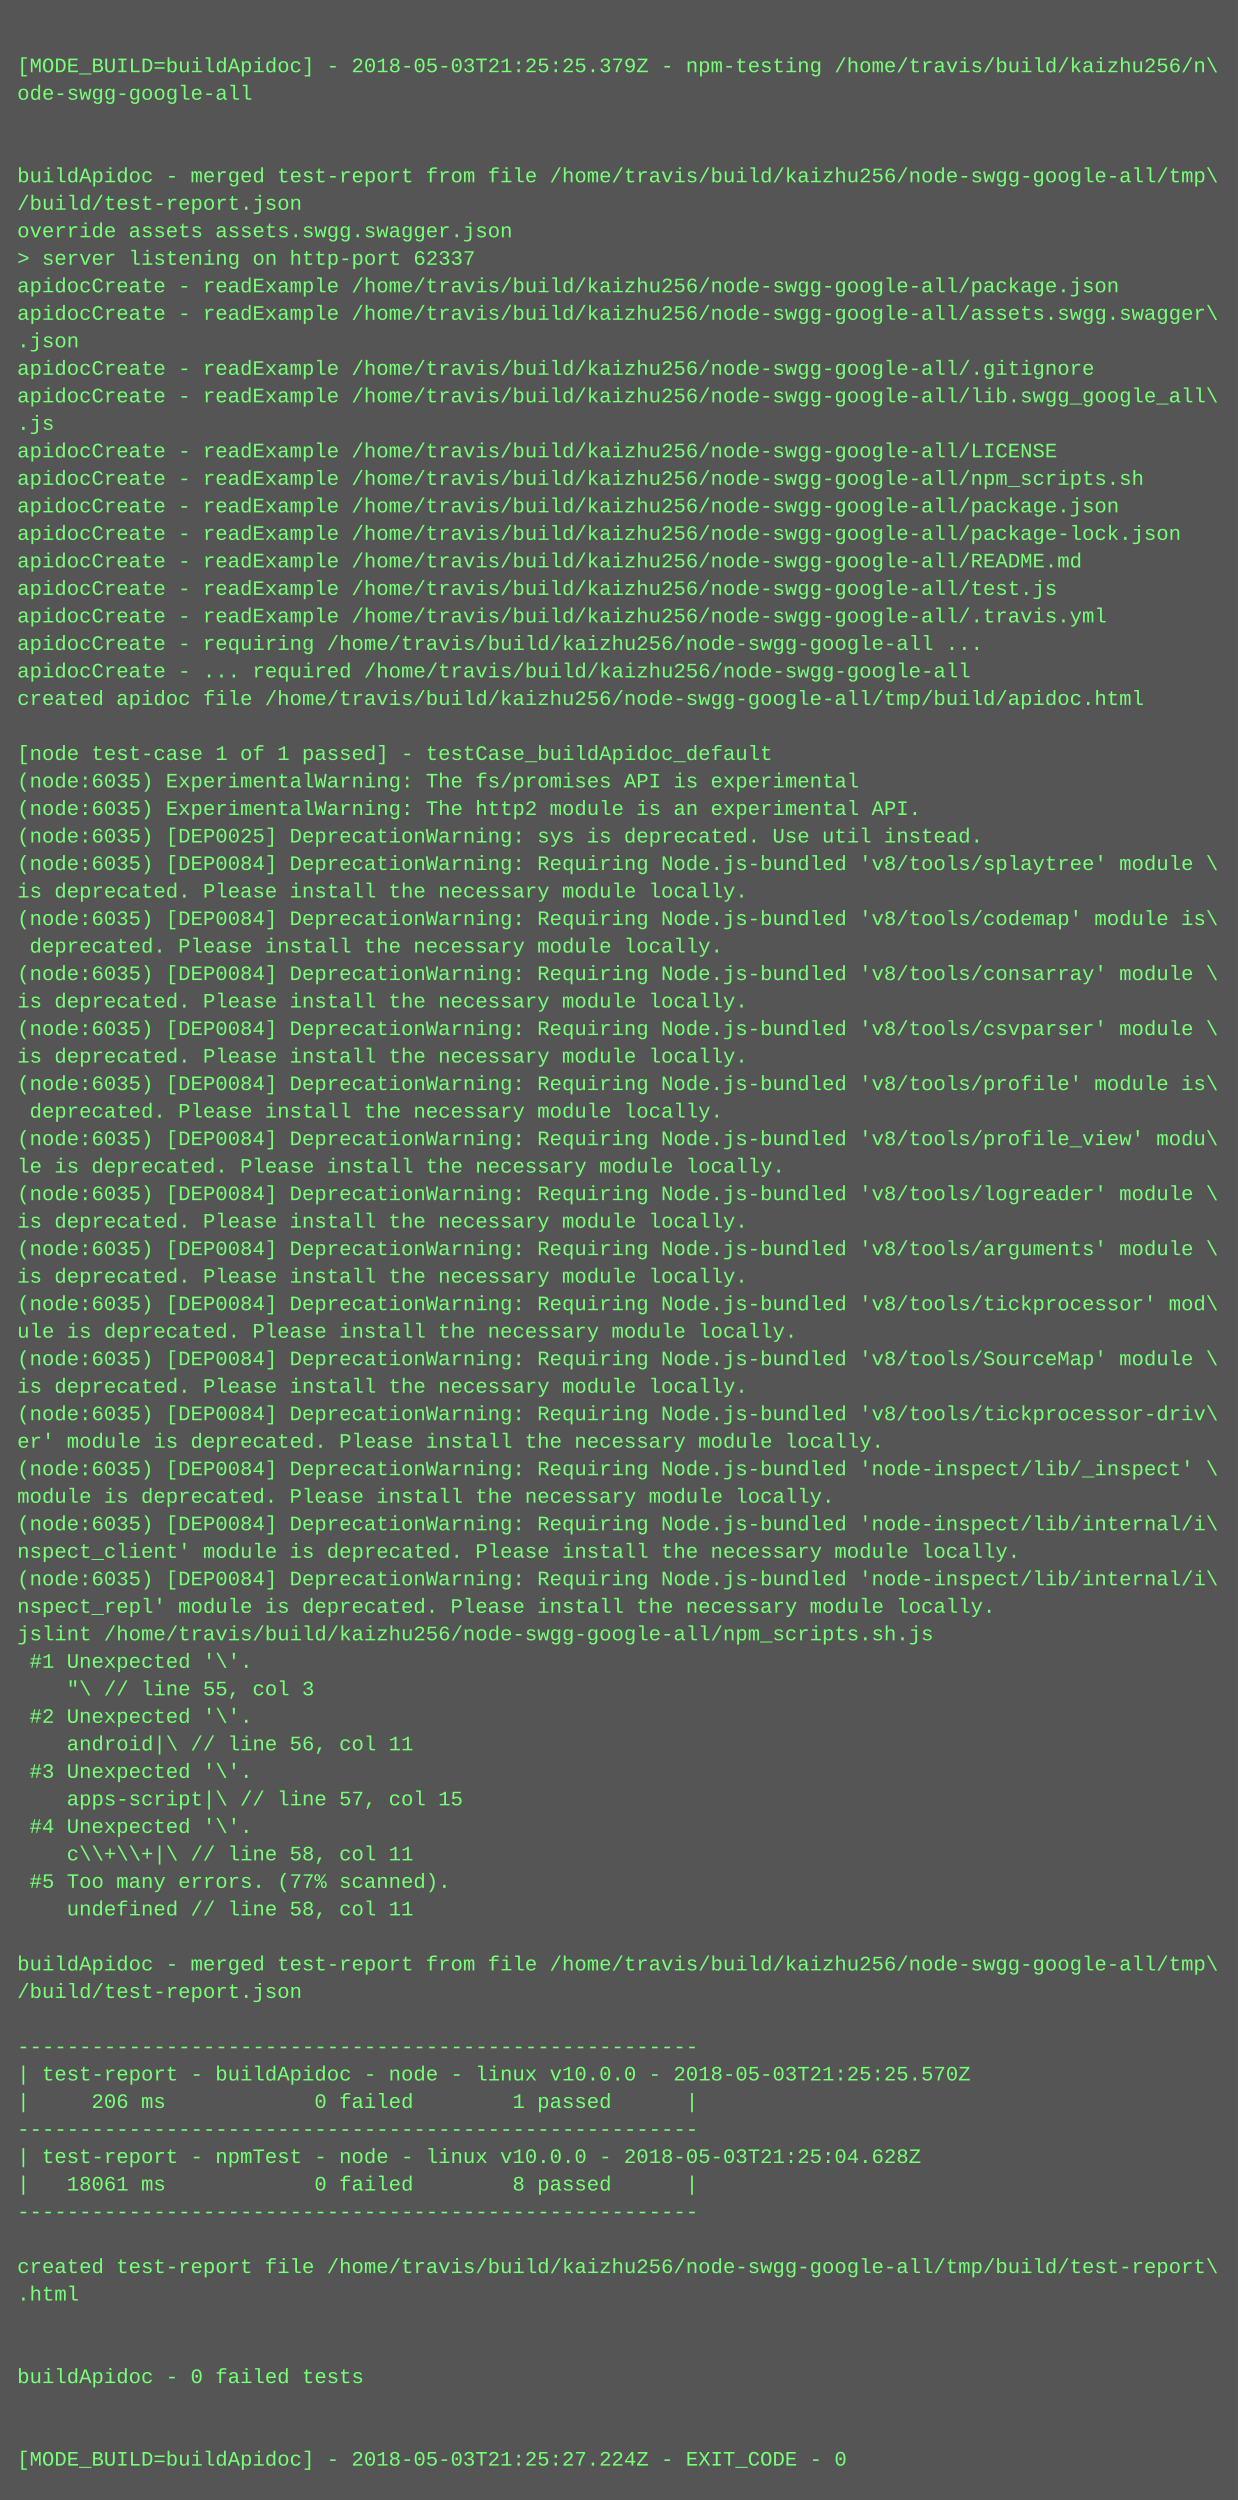
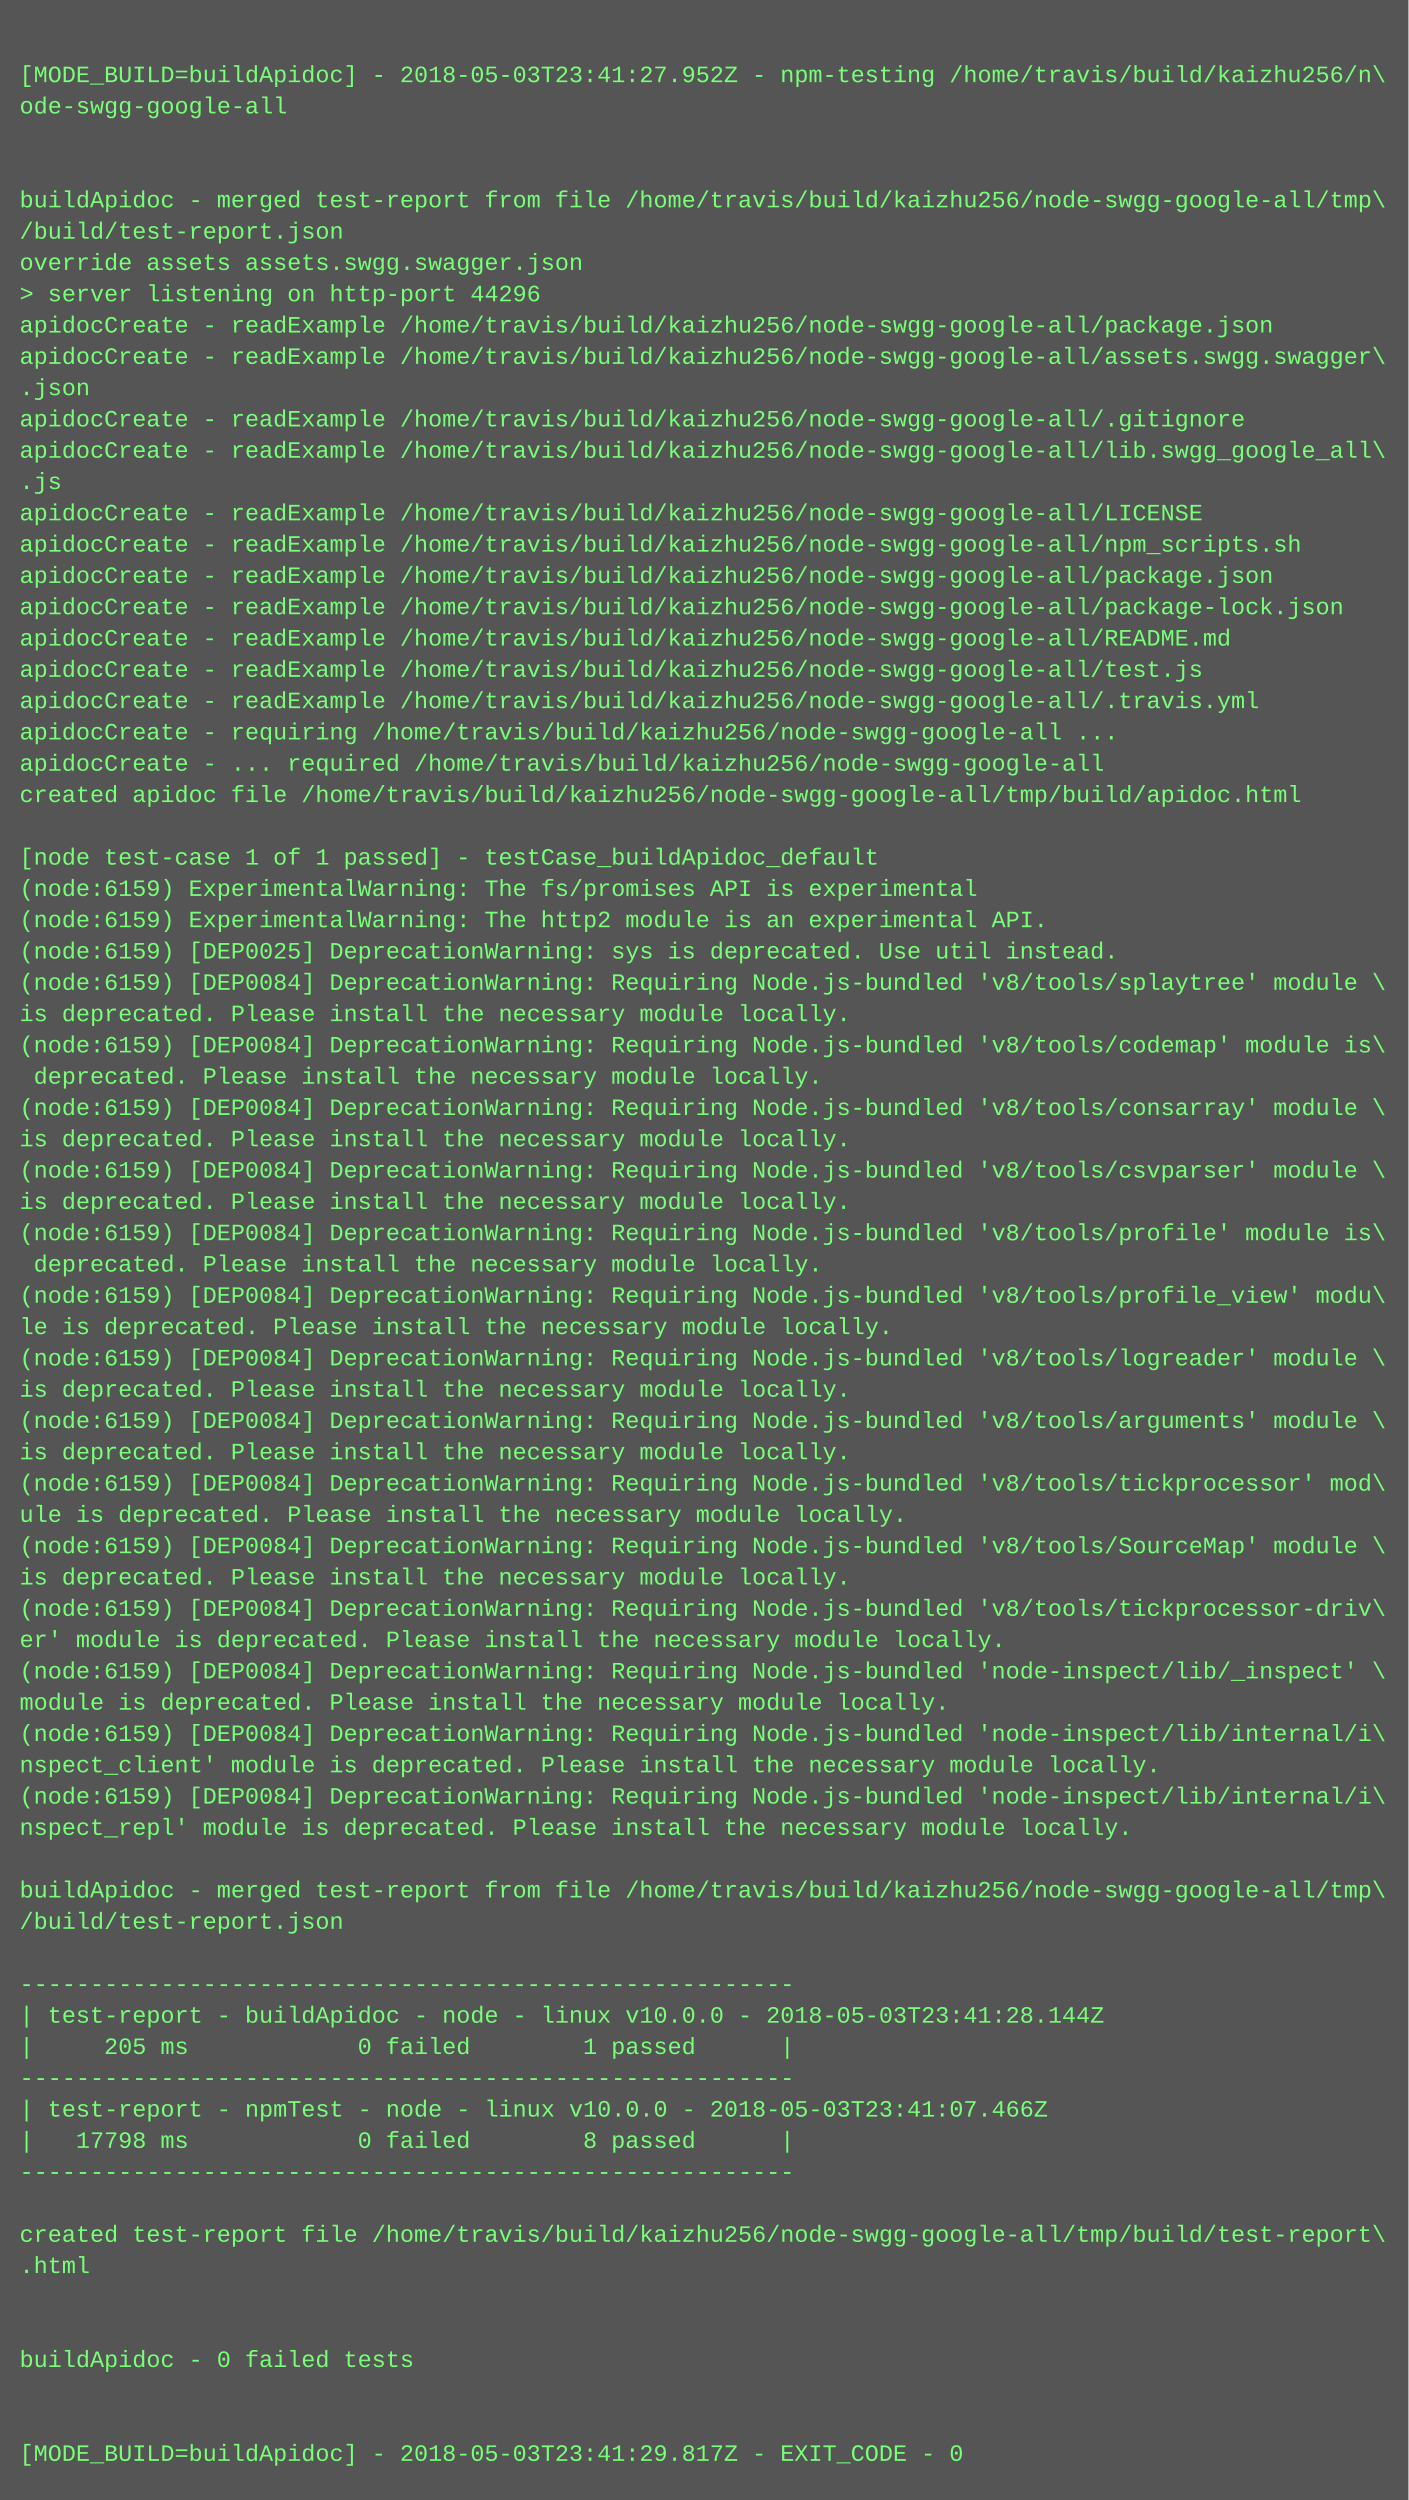
- <svg xmlns="http://www.w3.org/2000/svg" height="1454" width="720">
-   <rect height="1454" fill="#555" width="720" />
+ <svg xmlns="http://www.w3.org/2000/svg" height="1278" width="720">
+   <rect height="1278" fill="#555" width="720" />
  <text fill="#7f7" font-family="Courier New" font-size="12" xml:space="preserve">
    <tspan x="10" y="26" />
-     <tspan x="10" y="42">[MODE_BUILD=buildApidoc] - 2018-05-03T21:25:25.379Z - npm-testing /home/travis/build/kaizhu256/n\</tspan>
+     <tspan x="10" y="42">[MODE_BUILD=buildApidoc] - 2018-05-03T23:41:27.952Z - npm-testing /home/travis/build/kaizhu256/n\</tspan>
    <tspan x="10" y="58">ode-swgg-google-all</tspan>
    <tspan x="10" y="74" />
    <tspan x="10" y="90" />
    <tspan x="10" y="106">buildApidoc - merged test-report from file /home/travis/build/kaizhu256/node-swgg-google-all/tmp\</tspan>
    <tspan x="10" y="122">/build/test-report.json</tspan>
    <tspan x="10" y="138">override assets assets.swgg.swagger.json</tspan>
-     <tspan x="10" y="154">&gt; server listening on http-port 62337</tspan>
+     <tspan x="10" y="154">&gt; server listening on http-port 44296</tspan>
    <tspan x="10" y="170">apidocCreate - readExample /home/travis/build/kaizhu256/node-swgg-google-all/package.json</tspan>
    <tspan x="10" y="186">apidocCreate - readExample /home/travis/build/kaizhu256/node-swgg-google-all/assets.swgg.swagger\</tspan>
    <tspan x="10" y="202">.json</tspan>
    <tspan x="10" y="218">apidocCreate - readExample /home/travis/build/kaizhu256/node-swgg-google-all/.gitignore</tspan>
    <tspan x="10" y="234">apidocCreate - readExample /home/travis/build/kaizhu256/node-swgg-google-all/lib.swgg_google_all\</tspan>
    <tspan x="10" y="250">.js</tspan>
    <tspan x="10" y="266">apidocCreate - readExample /home/travis/build/kaizhu256/node-swgg-google-all/LICENSE</tspan>
    <tspan x="10" y="282">apidocCreate - readExample /home/travis/build/kaizhu256/node-swgg-google-all/npm_scripts.sh</tspan>
    <tspan x="10" y="298">apidocCreate - readExample /home/travis/build/kaizhu256/node-swgg-google-all/package.json</tspan>
    <tspan x="10" y="314">apidocCreate - readExample /home/travis/build/kaizhu256/node-swgg-google-all/package-lock.json</tspan>
    <tspan x="10" y="330">apidocCreate - readExample /home/travis/build/kaizhu256/node-swgg-google-all/README.md</tspan>
    <tspan x="10" y="346">apidocCreate - readExample /home/travis/build/kaizhu256/node-swgg-google-all/test.js</tspan>
    <tspan x="10" y="362">apidocCreate - readExample /home/travis/build/kaizhu256/node-swgg-google-all/.travis.yml</tspan>
    <tspan x="10" y="378">apidocCreate - requiring /home/travis/build/kaizhu256/node-swgg-google-all ...</tspan>
    <tspan x="10" y="394">apidocCreate - ... required /home/travis/build/kaizhu256/node-swgg-google-all</tspan>
    <tspan x="10" y="410">created apidoc file /home/travis/build/kaizhu256/node-swgg-google-all/tmp/build/apidoc.html</tspan>
    <tspan x="10" y="426" />
    <tspan x="10" y="442">[node test-case 1 of 1 passed] - testCase_buildApidoc_default</tspan>
-     <tspan x="10" y="458">(node:6035) ExperimentalWarning: The fs/promises API is experimental</tspan>
-     <tspan x="10" y="474">(node:6035) ExperimentalWarning: The http2 module is an experimental API.</tspan>
-     <tspan x="10" y="490">(node:6035) [DEP0025] DeprecationWarning: sys is deprecated. Use util instead.</tspan>
-     <tspan x="10" y="506">(node:6035) [DEP0084] DeprecationWarning: Requiring Node.js-bundled 'v8/tools/splaytree' module \</tspan>
+     <tspan x="10" y="458">(node:6159) ExperimentalWarning: The fs/promises API is experimental</tspan>
+     <tspan x="10" y="474">(node:6159) ExperimentalWarning: The http2 module is an experimental API.</tspan>
+     <tspan x="10" y="490">(node:6159) [DEP0025] DeprecationWarning: sys is deprecated. Use util instead.</tspan>
+     <tspan x="10" y="506">(node:6159) [DEP0084] DeprecationWarning: Requiring Node.js-bundled 'v8/tools/splaytree' module \</tspan>
    <tspan x="10" y="522">is deprecated. Please install the necessary module locally.</tspan>
-     <tspan x="10" y="538">(node:6035) [DEP0084] DeprecationWarning: Requiring Node.js-bundled 'v8/tools/codemap' module is\</tspan>
+     <tspan x="10" y="538">(node:6159) [DEP0084] DeprecationWarning: Requiring Node.js-bundled 'v8/tools/codemap' module is\</tspan>
    <tspan x="10" y="554"> deprecated. Please install the necessary module locally.</tspan>
-     <tspan x="10" y="570">(node:6035) [DEP0084] DeprecationWarning: Requiring Node.js-bundled 'v8/tools/consarray' module \</tspan>
+     <tspan x="10" y="570">(node:6159) [DEP0084] DeprecationWarning: Requiring Node.js-bundled 'v8/tools/consarray' module \</tspan>
    <tspan x="10" y="586">is deprecated. Please install the necessary module locally.</tspan>
-     <tspan x="10" y="602">(node:6035) [DEP0084] DeprecationWarning: Requiring Node.js-bundled 'v8/tools/csvparser' module \</tspan>
+     <tspan x="10" y="602">(node:6159) [DEP0084] DeprecationWarning: Requiring Node.js-bundled 'v8/tools/csvparser' module \</tspan>
    <tspan x="10" y="618">is deprecated. Please install the necessary module locally.</tspan>
-     <tspan x="10" y="634">(node:6035) [DEP0084] DeprecationWarning: Requiring Node.js-bundled 'v8/tools/profile' module is\</tspan>
+     <tspan x="10" y="634">(node:6159) [DEP0084] DeprecationWarning: Requiring Node.js-bundled 'v8/tools/profile' module is\</tspan>
    <tspan x="10" y="650"> deprecated. Please install the necessary module locally.</tspan>
-     <tspan x="10" y="666">(node:6035) [DEP0084] DeprecationWarning: Requiring Node.js-bundled 'v8/tools/profile_view' modu\</tspan>
+     <tspan x="10" y="666">(node:6159) [DEP0084] DeprecationWarning: Requiring Node.js-bundled 'v8/tools/profile_view' modu\</tspan>
    <tspan x="10" y="682">le is deprecated. Please install the necessary module locally.</tspan>
-     <tspan x="10" y="698">(node:6035) [DEP0084] DeprecationWarning: Requiring Node.js-bundled 'v8/tools/logreader' module \</tspan>
+     <tspan x="10" y="698">(node:6159) [DEP0084] DeprecationWarning: Requiring Node.js-bundled 'v8/tools/logreader' module \</tspan>
    <tspan x="10" y="714">is deprecated. Please install the necessary module locally.</tspan>
-     <tspan x="10" y="730">(node:6035) [DEP0084] DeprecationWarning: Requiring Node.js-bundled 'v8/tools/arguments' module \</tspan>
+     <tspan x="10" y="730">(node:6159) [DEP0084] DeprecationWarning: Requiring Node.js-bundled 'v8/tools/arguments' module \</tspan>
    <tspan x="10" y="746">is deprecated. Please install the necessary module locally.</tspan>
-     <tspan x="10" y="762">(node:6035) [DEP0084] DeprecationWarning: Requiring Node.js-bundled 'v8/tools/tickprocessor' mod\</tspan>
+     <tspan x="10" y="762">(node:6159) [DEP0084] DeprecationWarning: Requiring Node.js-bundled 'v8/tools/tickprocessor' mod\</tspan>
    <tspan x="10" y="778">ule is deprecated. Please install the necessary module locally.</tspan>
-     <tspan x="10" y="794">(node:6035) [DEP0084] DeprecationWarning: Requiring Node.js-bundled 'v8/tools/SourceMap' module \</tspan>
+     <tspan x="10" y="794">(node:6159) [DEP0084] DeprecationWarning: Requiring Node.js-bundled 'v8/tools/SourceMap' module \</tspan>
    <tspan x="10" y="810">is deprecated. Please install the necessary module locally.</tspan>
-     <tspan x="10" y="826">(node:6035) [DEP0084] DeprecationWarning: Requiring Node.js-bundled 'v8/tools/tickprocessor-driv\</tspan>
+     <tspan x="10" y="826">(node:6159) [DEP0084] DeprecationWarning: Requiring Node.js-bundled 'v8/tools/tickprocessor-driv\</tspan>
    <tspan x="10" y="842">er' module is deprecated. Please install the necessary module locally.</tspan>
-     <tspan x="10" y="858">(node:6035) [DEP0084] DeprecationWarning: Requiring Node.js-bundled 'node-inspect/lib/_inspect' \</tspan>
+     <tspan x="10" y="858">(node:6159) [DEP0084] DeprecationWarning: Requiring Node.js-bundled 'node-inspect/lib/_inspect' \</tspan>
    <tspan x="10" y="874">module is deprecated. Please install the necessary module locally.</tspan>
-     <tspan x="10" y="890">(node:6035) [DEP0084] DeprecationWarning: Requiring Node.js-bundled 'node-inspect/lib/internal/i\</tspan>
+     <tspan x="10" y="890">(node:6159) [DEP0084] DeprecationWarning: Requiring Node.js-bundled 'node-inspect/lib/internal/i\</tspan>
    <tspan x="10" y="906">nspect_client' module is deprecated. Please install the necessary module locally.</tspan>
-     <tspan x="10" y="922">(node:6035) [DEP0084] DeprecationWarning: Requiring Node.js-bundled 'node-inspect/lib/internal/i\</tspan>
+     <tspan x="10" y="922">(node:6159) [DEP0084] DeprecationWarning: Requiring Node.js-bundled 'node-inspect/lib/internal/i\</tspan>
    <tspan x="10" y="938">nspect_repl' module is deprecated. Please install the necessary module locally.</tspan>
-     <tspan x="10" y="954">jslint /home/travis/build/kaizhu256/node-swgg-google-all/npm_scripts.sh.js</tspan>
-     <tspan x="10" y="970"> #1 Unexpected '\'.</tspan>
-     <tspan x="10" y="986">    "\ // line 55, col 3</tspan>
-     <tspan x="10" y="1002"> #2 Unexpected '\'.</tspan>
-     <tspan x="10" y="1018">    android|\ // line 56, col 11</tspan>
-     <tspan x="10" y="1034"> #3 Unexpected '\'.</tspan>
-     <tspan x="10" y="1050">    apps-script|\ // line 57, col 15</tspan>
-     <tspan x="10" y="1066"> #4 Unexpected '\'.</tspan>
-     <tspan x="10" y="1082">    c\\+\\+|\ // line 58, col 11</tspan>
-     <tspan x="10" y="1098"> #5 Too many errors. (77% scanned).</tspan>
-     <tspan x="10" y="1114">    undefined // line 58, col 11</tspan>
+     <tspan x="10" y="954" />
+     <tspan x="10" y="970">buildApidoc - merged test-report from file /home/travis/build/kaizhu256/node-swgg-google-all/tmp\</tspan>
+     <tspan x="10" y="986">/build/test-report.json</tspan>
+     <tspan x="10" y="1002" />
+     <tspan x="10" y="1018">-------------------------------------------------------</tspan>
+     <tspan x="10" y="1034">| test-report - buildApidoc - node - linux v10.0.0 - 2018-05-03T23:41:28.144Z</tspan>
+     <tspan x="10" y="1050">|     205 ms            0 failed        1 passed      |</tspan>
+     <tspan x="10" y="1066">-------------------------------------------------------</tspan>
+     <tspan x="10" y="1082">| test-report - npmTest - node - linux v10.0.0 - 2018-05-03T23:41:07.466Z</tspan>
+     <tspan x="10" y="1098">|   17798 ms            0 failed        8 passed      |</tspan>
+     <tspan x="10" y="1114">-------------------------------------------------------</tspan>
    <tspan x="10" y="1130" />
-     <tspan x="10" y="1146">buildApidoc - merged test-report from file /home/travis/build/kaizhu256/node-swgg-google-all/tmp\</tspan>
-     <tspan x="10" y="1162">/build/test-report.json</tspan>
+     <tspan x="10" y="1146">created test-report file /home/travis/build/kaizhu256/node-swgg-google-all/tmp/build/test-report\</tspan>
+     <tspan x="10" y="1162">.html</tspan>
    <tspan x="10" y="1178" />
-     <tspan x="10" y="1194">-------------------------------------------------------</tspan>
-     <tspan x="10" y="1210">| test-report - buildApidoc - node - linux v10.0.0 - 2018-05-03T21:25:25.570Z</tspan>
-     <tspan x="10" y="1226">|     206 ms            0 failed        1 passed      |</tspan>
-     <tspan x="10" y="1242">-------------------------------------------------------</tspan>
-     <tspan x="10" y="1258">| test-report - npmTest - node - linux v10.0.0 - 2018-05-03T21:25:04.628Z</tspan>
-     <tspan x="10" y="1274">|   18061 ms            0 failed        8 passed      |</tspan>
-     <tspan x="10" y="1290">-------------------------------------------------------</tspan>
-     <tspan x="10" y="1306" />
-     <tspan x="10" y="1322">created test-report file /home/travis/build/kaizhu256/node-swgg-google-all/tmp/build/test-report\</tspan>
-     <tspan x="10" y="1338">.html</tspan>
-     <tspan x="10" y="1354" />
-     <tspan x="10" y="1370" />
-     <tspan x="10" y="1386">buildApidoc - 0 failed tests</tspan>
-     <tspan x="10" y="1402" />
-     <tspan x="10" y="1418" />
-     <tspan x="10" y="1434">[MODE_BUILD=buildApidoc] - 2018-05-03T21:25:27.224Z - EXIT_CODE - 0</tspan>
+     <tspan x="10" y="1194" />
+     <tspan x="10" y="1210">buildApidoc - 0 failed tests</tspan>
+     <tspan x="10" y="1226" />
+     <tspan x="10" y="1242" />
+     <tspan x="10" y="1258">[MODE_BUILD=buildApidoc] - 2018-05-03T23:41:29.817Z - EXIT_CODE - 0</tspan>
  </text>
</svg>
